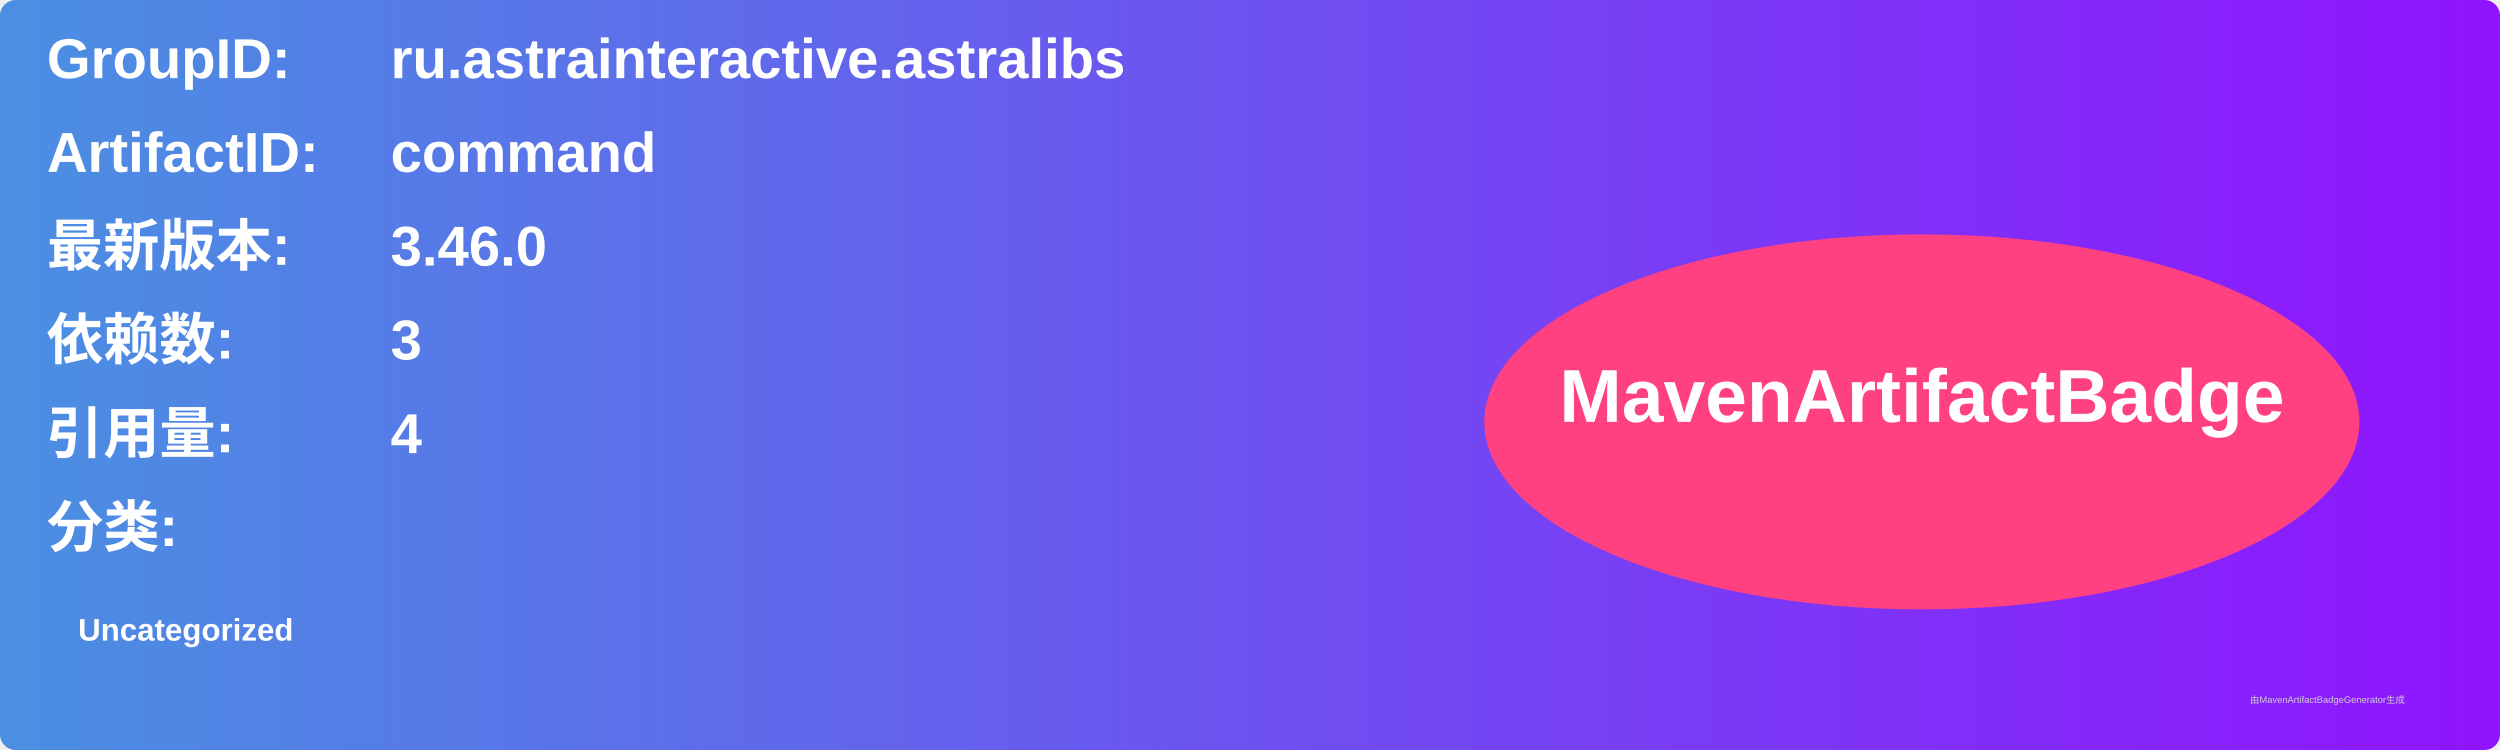
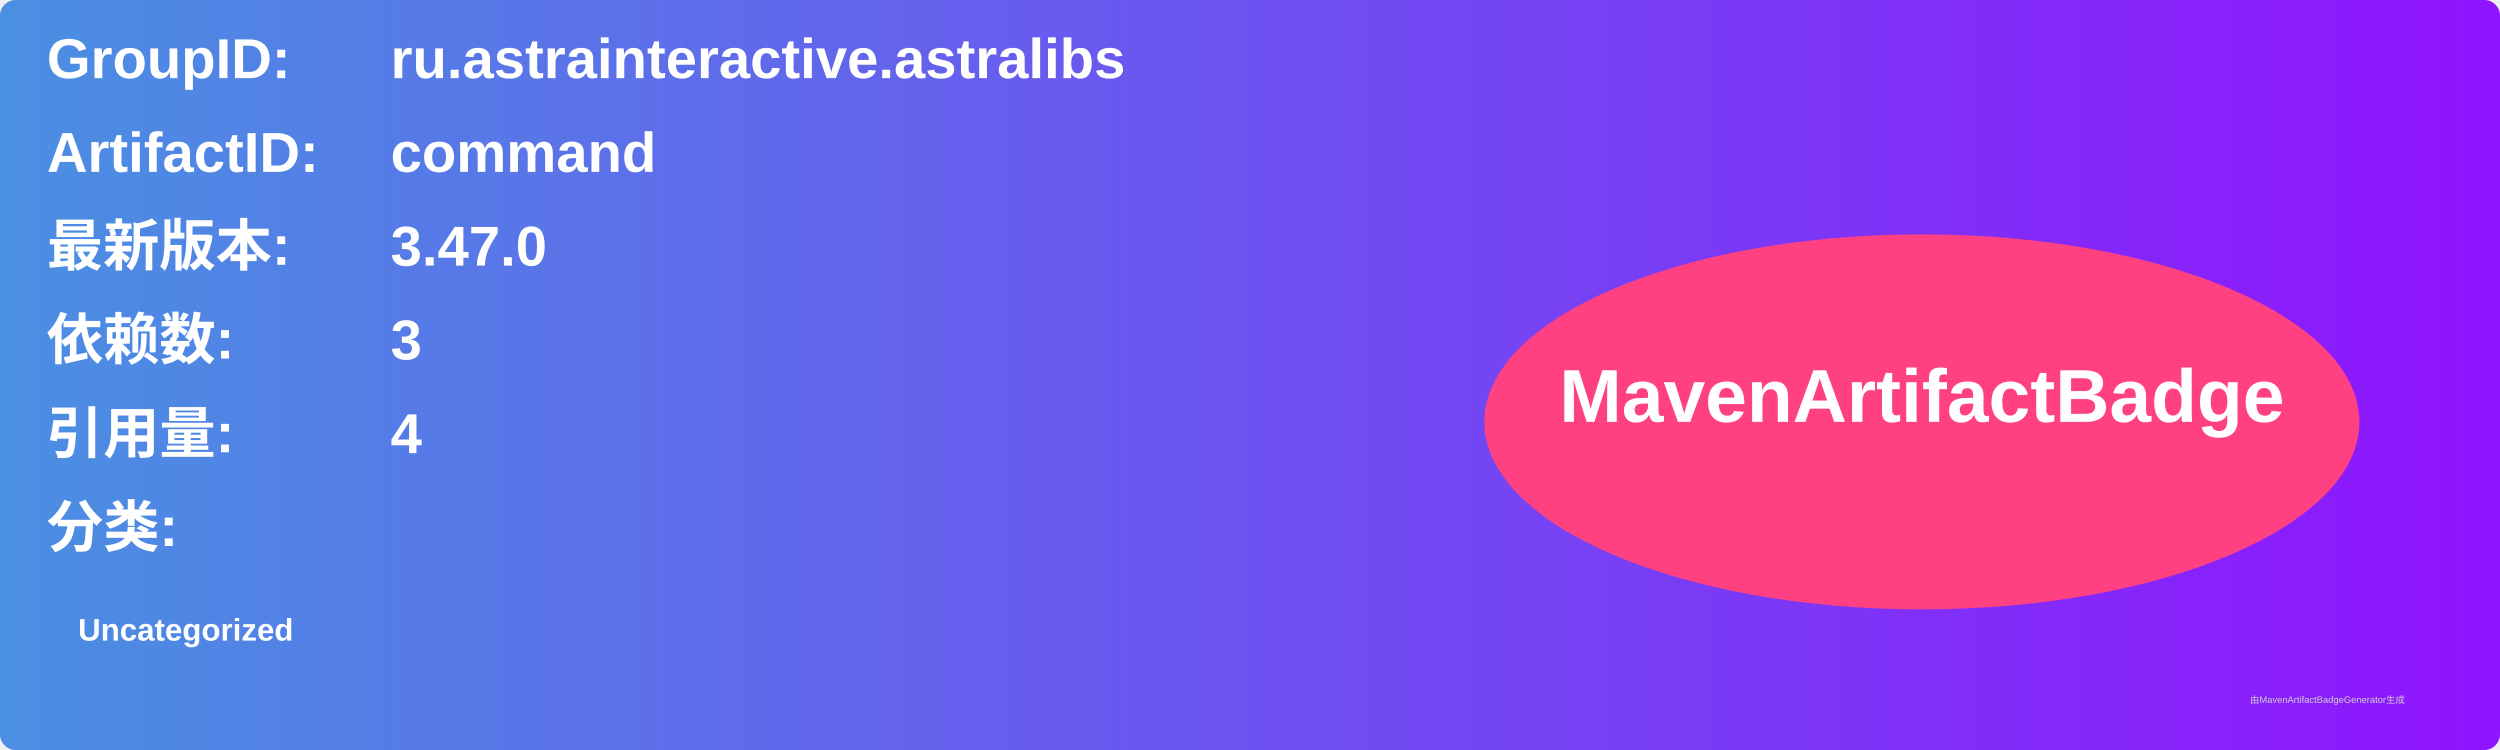
<svg xmlns="http://www.w3.org/2000/svg" width="800" height="240" viewBox="0 0 800 240">
  <linearGradient id="grad" x1="0%" y1="0%" x2="100%" y2="0%">
    <stop offset="0%" stop-color="#4a90e2" />
    <stop offset="100%" stop-color="#9013fe" />
  </linearGradient>
  <rect width="100%" height="100%" rx="5" ry="5" fill="url(#grad)" />
  <g transform="translate(15, 15)">
    <text x="0" y="10" font-family="Arial" font-size="18" fill="white" font-weight="bold" width="260">GroupID:</text>
    <text x="110" y="10" font-family="Arial" font-size="18" fill="white" font-weight="bold" width="460">ru.astrainteractive.astralibs</text>
    <text x="0" y="40" font-family="Arial" font-size="18" fill="white" font-weight="bold" width="260">ArtifactID:</text>
    <text x="110" y="40" font-family="Arial" font-size="18" fill="white" font-weight="bold" width="460">command</text>
    <text x="0" y="70" font-family="Arial" font-size="18" fill="white" font-weight="bold">最新版本:</text>
    <text x="110" y="70" font-family="Arial" font-size="18" fill="white" font-weight="bold">
-       <tspan font-weight="bold">3.46.0</tspan>
+       <tspan font-weight="bold">3.47.0</tspan>
    </text>
    <text x="0" y="100" font-family="Arial" font-size="18" fill="white" font-weight="bold">依赖数: </text>
    <text x="110" y="100" font-family="Arial" font-size="18" fill="white">
      <tspan font-weight="bold">3</tspan>
    </text>
    <text x="0" y="130" font-family="Arial" font-size="18" fill="white" font-weight="bold">引用量: </text>
    <text x="110" y="130" font-family="Arial" font-size="18" fill="white">
      <tspan font-weight="bold">4</tspan>
    </text>
    <text x="0" y="160" font-family="Arial" font-size="18" fill="white" font-weight="bold">分类:</text>
    <text x="10" y="190" font-family="Arial" font-size="10" fill="white">
      <tspan font-weight="bold">Uncategorized</tspan>
    </text>
    <ellipse cx="600" cy="120" rx="140" ry="60" fill="#ff4081" />
    <text x="600" y="120" text-anchor="middle" font-family="Arial" font-size="24" fill="white" font-weight="bold">MavenArtifactBadge</text>
  </g>
  <text x="720" y="225" font-family="Arial" font-size="3" fill="#d0d0d0">由MavenArtifactBadgeGenerator生成</text>
</svg>
